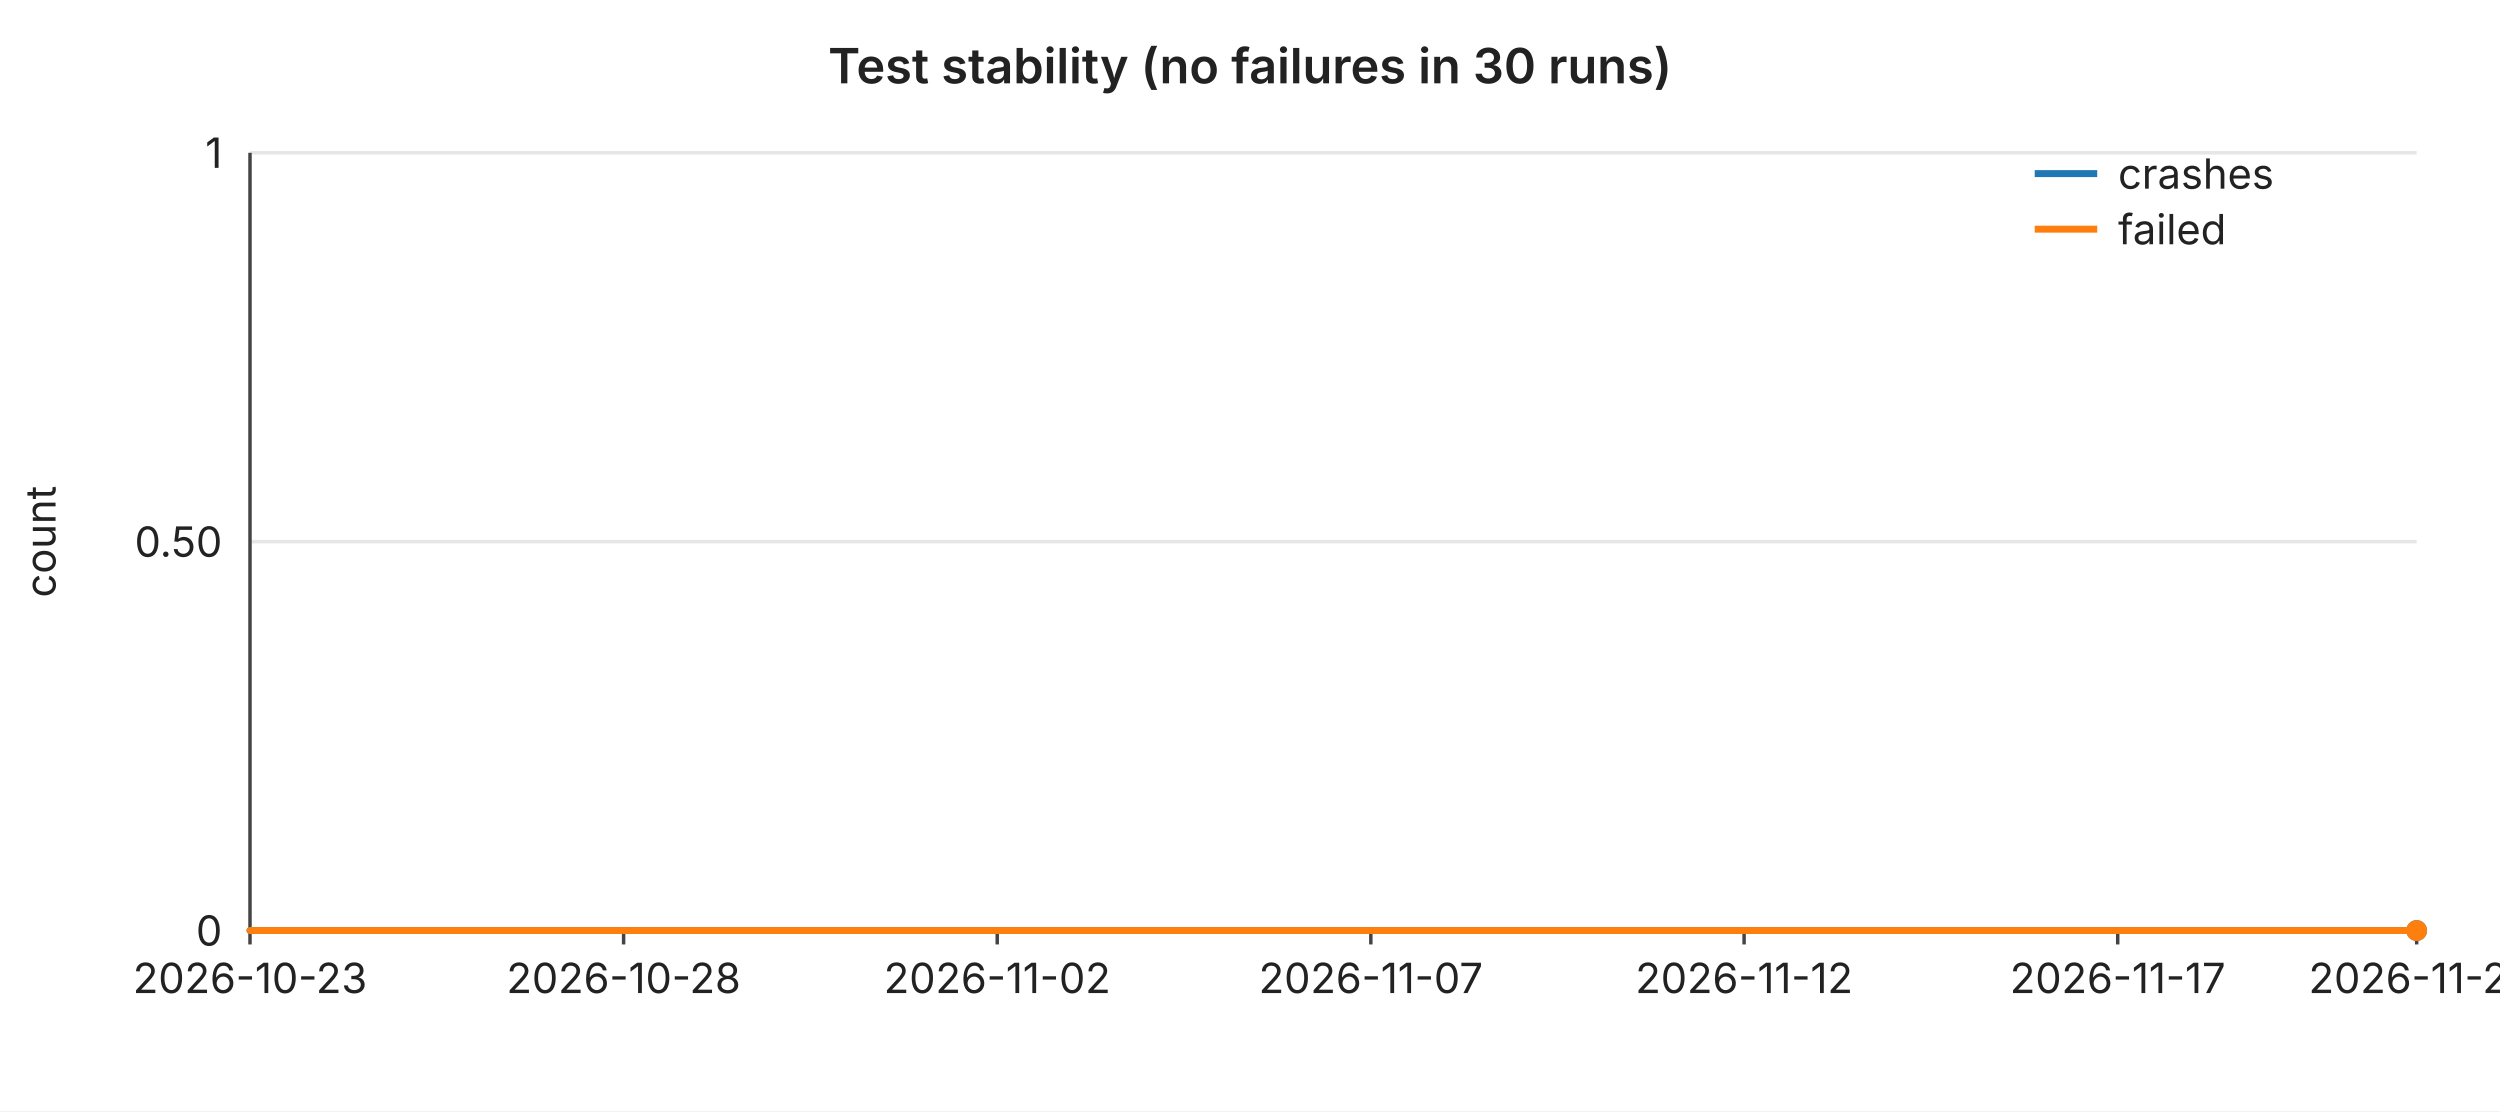
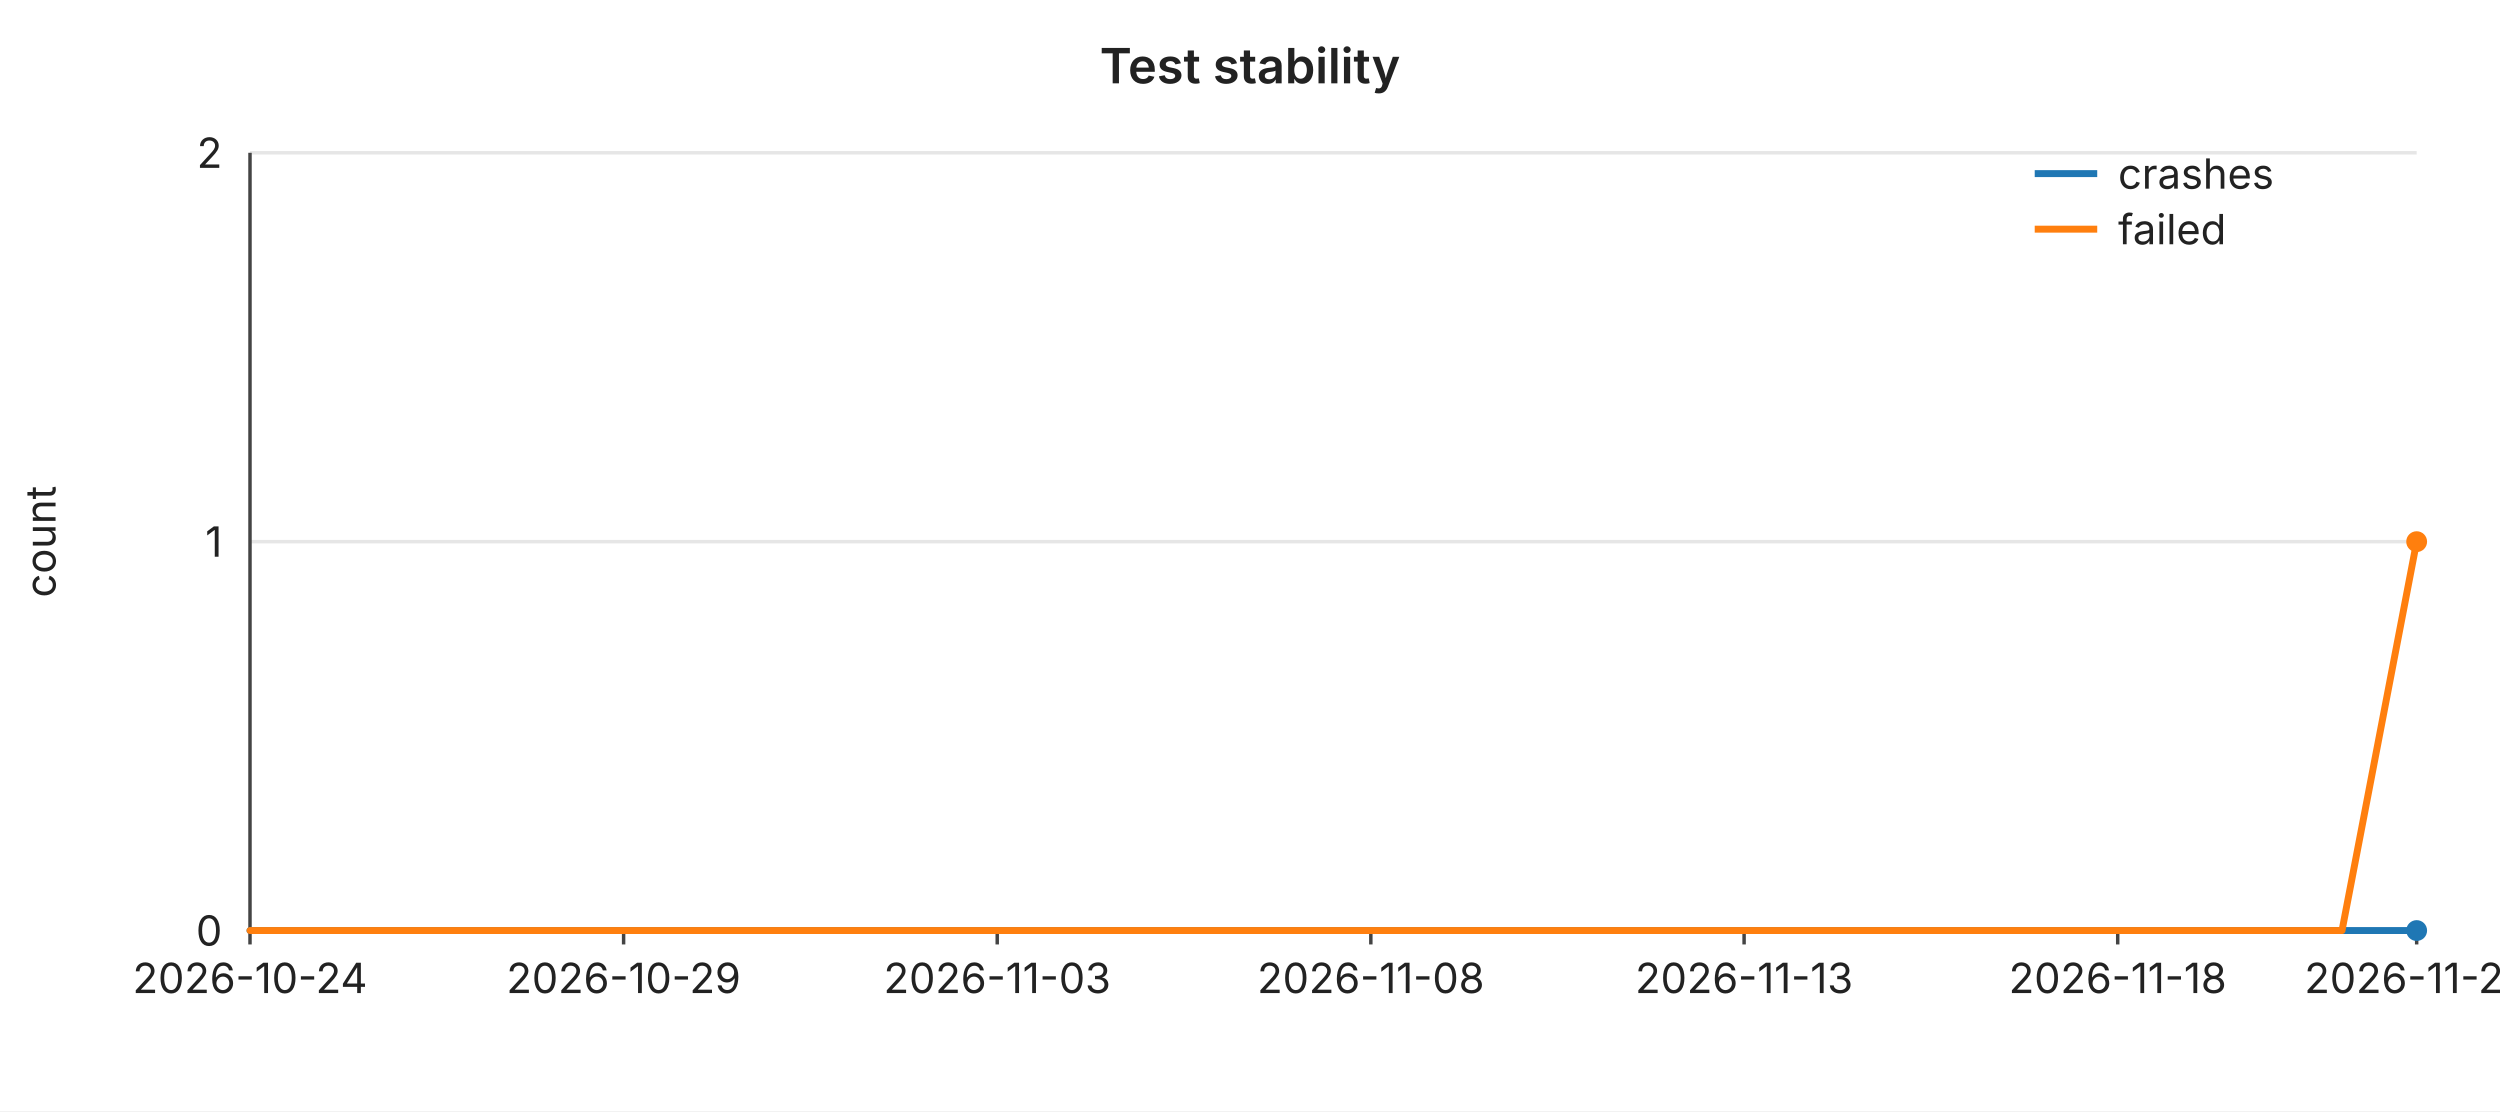
<svg xmlns="http://www.w3.org/2000/svg" width="720" height="320" viewBox="0 0 720 320" font-family="-apple-system,BlinkMacSystemFont,Segoe UI,sans-serif" font-size="12">
  <rect width="720" height="320" fill="#ffffff" />
-   <text x="360" y="24" text-anchor="middle" font-size="14" font-weight="600" fill="#222">Test stability (no failures in 30 runs)</text>
+   <text x="360" y="24" text-anchor="middle" font-size="14" font-weight="600" fill="#222">Test stability</text>
  <line x1="72" y1="44.0" x2="696" y2="44.0" stroke="#e6e6e6" stroke-width="1" />
-   <text x="64" y="44.0" text-anchor="end" dominant-baseline="middle" fill="#222">1</text>
+   <text x="64" y="44.0" text-anchor="end" dominant-baseline="middle" fill="#222">2</text>
  <line x1="72" y1="156.0" x2="696" y2="156.0" stroke="#e6e6e6" stroke-width="1" />
-   <text x="64" y="156.0" text-anchor="end" dominant-baseline="middle" fill="#222">0.50</text>
+   <text x="64" y="156.0" text-anchor="end" dominant-baseline="middle" fill="#222">1</text>
  <line x1="72" y1="268.0" x2="696" y2="268.0" stroke="#e6e6e6" stroke-width="1" />
  <text x="64" y="268.0" text-anchor="end" dominant-baseline="middle" fill="#222">0</text>
  <text x="16" y="156" text-anchor="middle" fill="#222" transform="rotate(-90 16 156)">count</text>
  <line x1="72" y1="44" x2="72" y2="268" stroke="#444" stroke-width="1" />
  <line x1="72" y1="268" x2="696" y2="268" stroke="#444" stroke-width="1" />
  <line x1="72.0" y1="268" x2="72.0" y2="272" stroke="#444" stroke-width="1" />
-   <text x="72.0" y="286" text-anchor="middle" fill="#222">2026-10-23</text>
+   <text x="72.0" y="286" text-anchor="middle" fill="#222">2026-10-24</text>
  <line x1="179.6" y1="268" x2="179.6" y2="272" stroke="#444" stroke-width="1" />
-   <text x="179.6" y="286" text-anchor="middle" fill="#222">2026-10-28</text>
+   <text x="179.6" y="286" text-anchor="middle" fill="#222">2026-10-29</text>
  <line x1="287.2" y1="268" x2="287.2" y2="272" stroke="#444" stroke-width="1" />
-   <text x="287.2" y="286" text-anchor="middle" fill="#222">2026-11-02</text>
+   <text x="287.2" y="286" text-anchor="middle" fill="#222">2026-11-03</text>
  <line x1="394.8" y1="268" x2="394.8" y2="272" stroke="#444" stroke-width="1" />
-   <text x="394.8" y="286" text-anchor="middle" fill="#222">2026-11-07</text>
+   <text x="394.8" y="286" text-anchor="middle" fill="#222">2026-11-08</text>
  <line x1="502.3" y1="268" x2="502.3" y2="272" stroke="#444" stroke-width="1" />
-   <text x="502.3" y="286" text-anchor="middle" fill="#222">2026-11-12</text>
+   <text x="502.3" y="286" text-anchor="middle" fill="#222">2026-11-13</text>
  <line x1="609.9" y1="268" x2="609.9" y2="272" stroke="#444" stroke-width="1" />
-   <text x="609.9" y="286" text-anchor="middle" fill="#222">2026-11-17</text>
+   <text x="609.9" y="286" text-anchor="middle" fill="#222">2026-11-18</text>
  <line x1="696.0" y1="268" x2="696.0" y2="272" stroke="#444" stroke-width="1" />
-   <text x="696.0" y="286" text-anchor="middle" fill="#222">2026-11-21</text>
+   <text x="696.0" y="286" text-anchor="middle" fill="#222">2026-11-22</text>
  <polyline fill="none" stroke="#1f77b4" stroke-width="2" stroke-linejoin="round" stroke-linecap="round" points="72.0,268.0 93.5,268.0 115.0,268.0 136.6,268.0 158.1,268.0 179.6,268.0 201.1,268.0 222.6,268.0 244.1,268.0 265.7,268.0 287.2,268.0 308.7,268.0 330.2,268.0 351.7,268.0 373.2,268.0 394.8,268.0 416.3,268.0 437.8,268.0 459.3,268.0 480.8,268.0 502.3,268.0 523.9,268.0 545.4,268.0 566.9,268.0 588.4,268.0 609.9,268.0 631.4,268.0 653.0,268.0 674.5,268.0 696.0,268.0" />
  <circle cx="696.0" cy="268.0" r="3" fill="#1f77b4" />
-   <polyline fill="none" stroke="#ff7f0e" stroke-width="2" stroke-linejoin="round" stroke-linecap="round" points="72.0,268.0 93.5,268.0 115.0,268.0 136.6,268.0 158.1,268.0 179.6,268.0 201.1,268.0 222.6,268.0 244.1,268.0 265.7,268.0 287.2,268.0 308.7,268.0 330.2,268.0 351.7,268.0 373.2,268.0 394.8,268.0 416.3,268.0 437.8,268.0 459.3,268.0 480.8,268.0 502.3,268.0 523.9,268.0 545.4,268.0 566.9,268.0 588.4,268.0 609.9,268.0 631.4,268.0 653.0,268.0 674.5,268.0 696.0,268.0" />
-   <circle cx="696.0" cy="268.0" r="3" fill="#ff7f0e" />
+   <polyline fill="none" stroke="#ff7f0e" stroke-width="2" stroke-linejoin="round" stroke-linecap="round" points="72.0,268.0 93.5,268.0 115.0,268.0 136.6,268.0 158.1,268.0 179.6,268.0 201.1,268.0 222.6,268.0 244.1,268.0 265.7,268.0 287.2,268.0 308.7,268.0 330.2,268.0 351.7,268.0 373.2,268.0 394.8,268.0 416.3,268.0 437.8,268.0 459.3,268.0 480.8,268.0 502.3,268.0 523.9,268.0 545.4,268.0 566.9,268.0 588.4,268.0 609.9,268.0 631.4,268.0 653.0,268.0 674.5,268.0 696.0,156.0" />
+   <circle cx="696.0" cy="156.0" r="3" fill="#ff7f0e" />
  <line x1="586" y1="50" x2="604" y2="50" stroke="#1f77b4" stroke-width="2" />
  <text x="610" y="50" dominant-baseline="middle" fill="#222">crashes</text>
  <line x1="586" y1="66" x2="604" y2="66" stroke="#ff7f0e" stroke-width="2" />
  <text x="610" y="66" dominant-baseline="middle" fill="#222">failed</text>
</svg>
